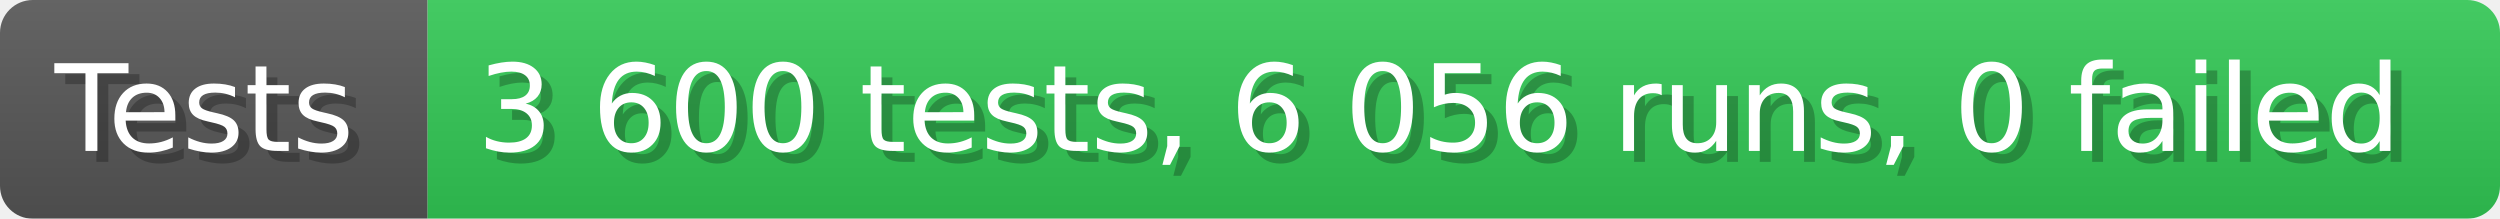
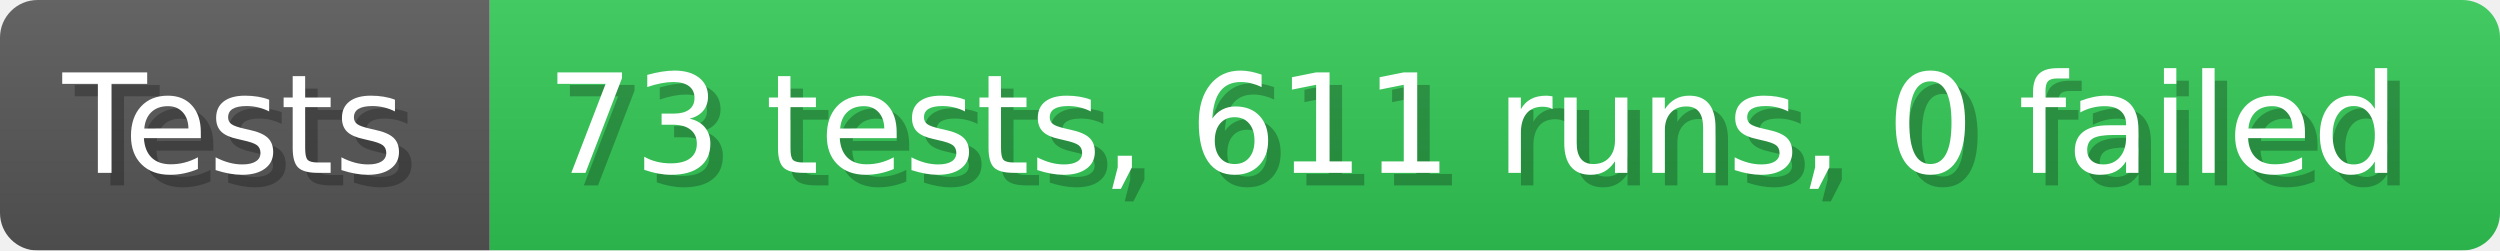
- <svg xmlns="http://www.w3.org/2000/svg" width="228.6" height="20" viewBox="0 0 2286 200" role="img" aria-label="Tests: 3 600 tests, 6 056 runs, 0 failed">
+ <svg xmlns="http://www.w3.org/2000/svg" width="199.6" height="20" viewBox="0 0 1996 200" role="img" aria-label="Tests: 73 tests, 611 runs, 0 failed">
  <linearGradient id="a" x2="0" y2="100%">
    <stop offset="0" stop-opacity=".1" stop-color="#EEE" />
    <stop offset="1" stop-opacity=".1" />
  </linearGradient>
  <mask id="m">
-     <rect width="2286" height="200" rx="30" fill="#FFF" />
+     <rect width="1996" height="200" rx="30" fill="#FFF" />
  </mask>
  <g mask="url(#m)">
    <rect width="391" height="200" fill="#555" />
-     <rect width="1895" height="200" fill="#31c653" x="391" />
-     <rect width="2286" height="200" fill="url(#a)" />
+     <rect width="1605" height="200" fill="#31c653" x="391" />
+     <rect width="1996" height="200" fill="url(#a)" />
  </g>
  <g aria-hidden="true" fill="#fff" text-anchor="start" font-family="Verdana,DejaVu Sans,sans-serif" font-size="110">
    <text x="60" y="148" textLength="291" fill="#000" opacity="0.25">Tests</text>
    <text x="50" y="138" textLength="291">Tests</text>
-     <text x="446" y="148" textLength="1795" fill="#000" opacity="0.25">3 600 tests, 6 056 runs, 0 failed</text>
-     <text x="436" y="138" textLength="1795">3 600 tests, 6 056 runs, 0 failed</text>
+     <text x="446" y="148" textLength="1505" fill="#000" opacity="0.25">73 tests, 611 runs, 0 failed</text>
+     <text x="436" y="138" textLength="1505">73 tests, 611 runs, 0 failed</text>
  </g>
</svg>
